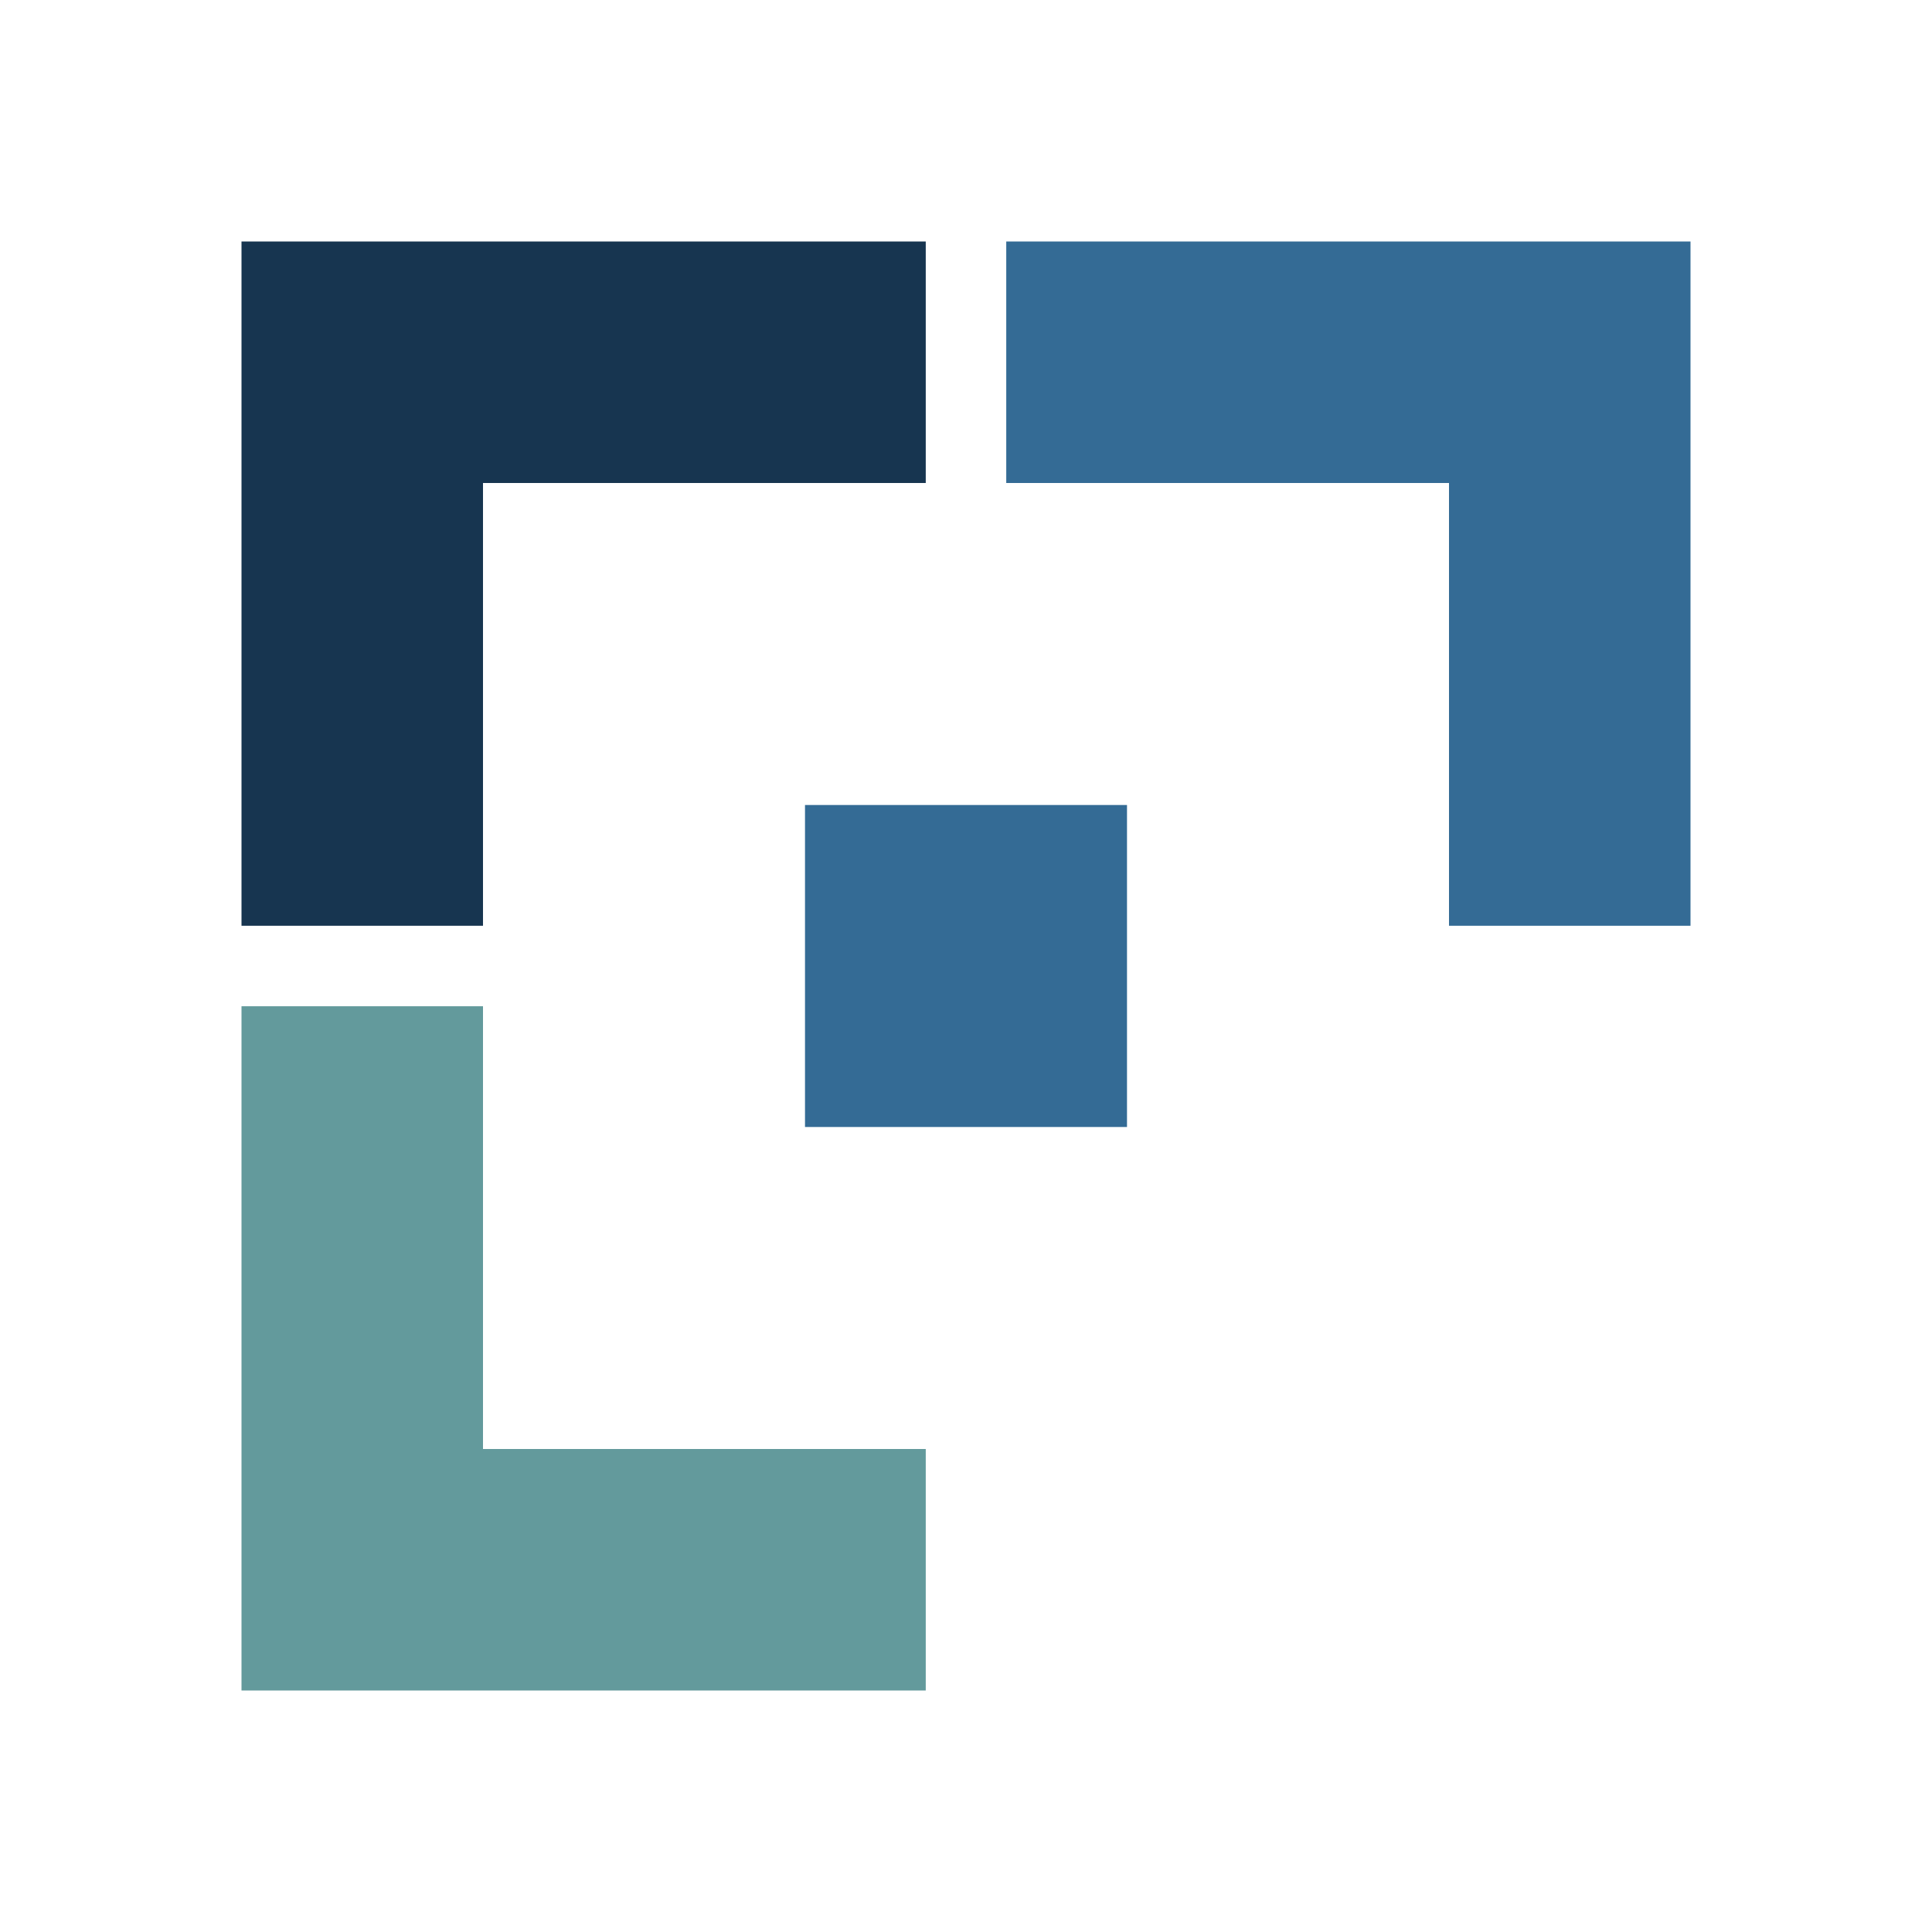
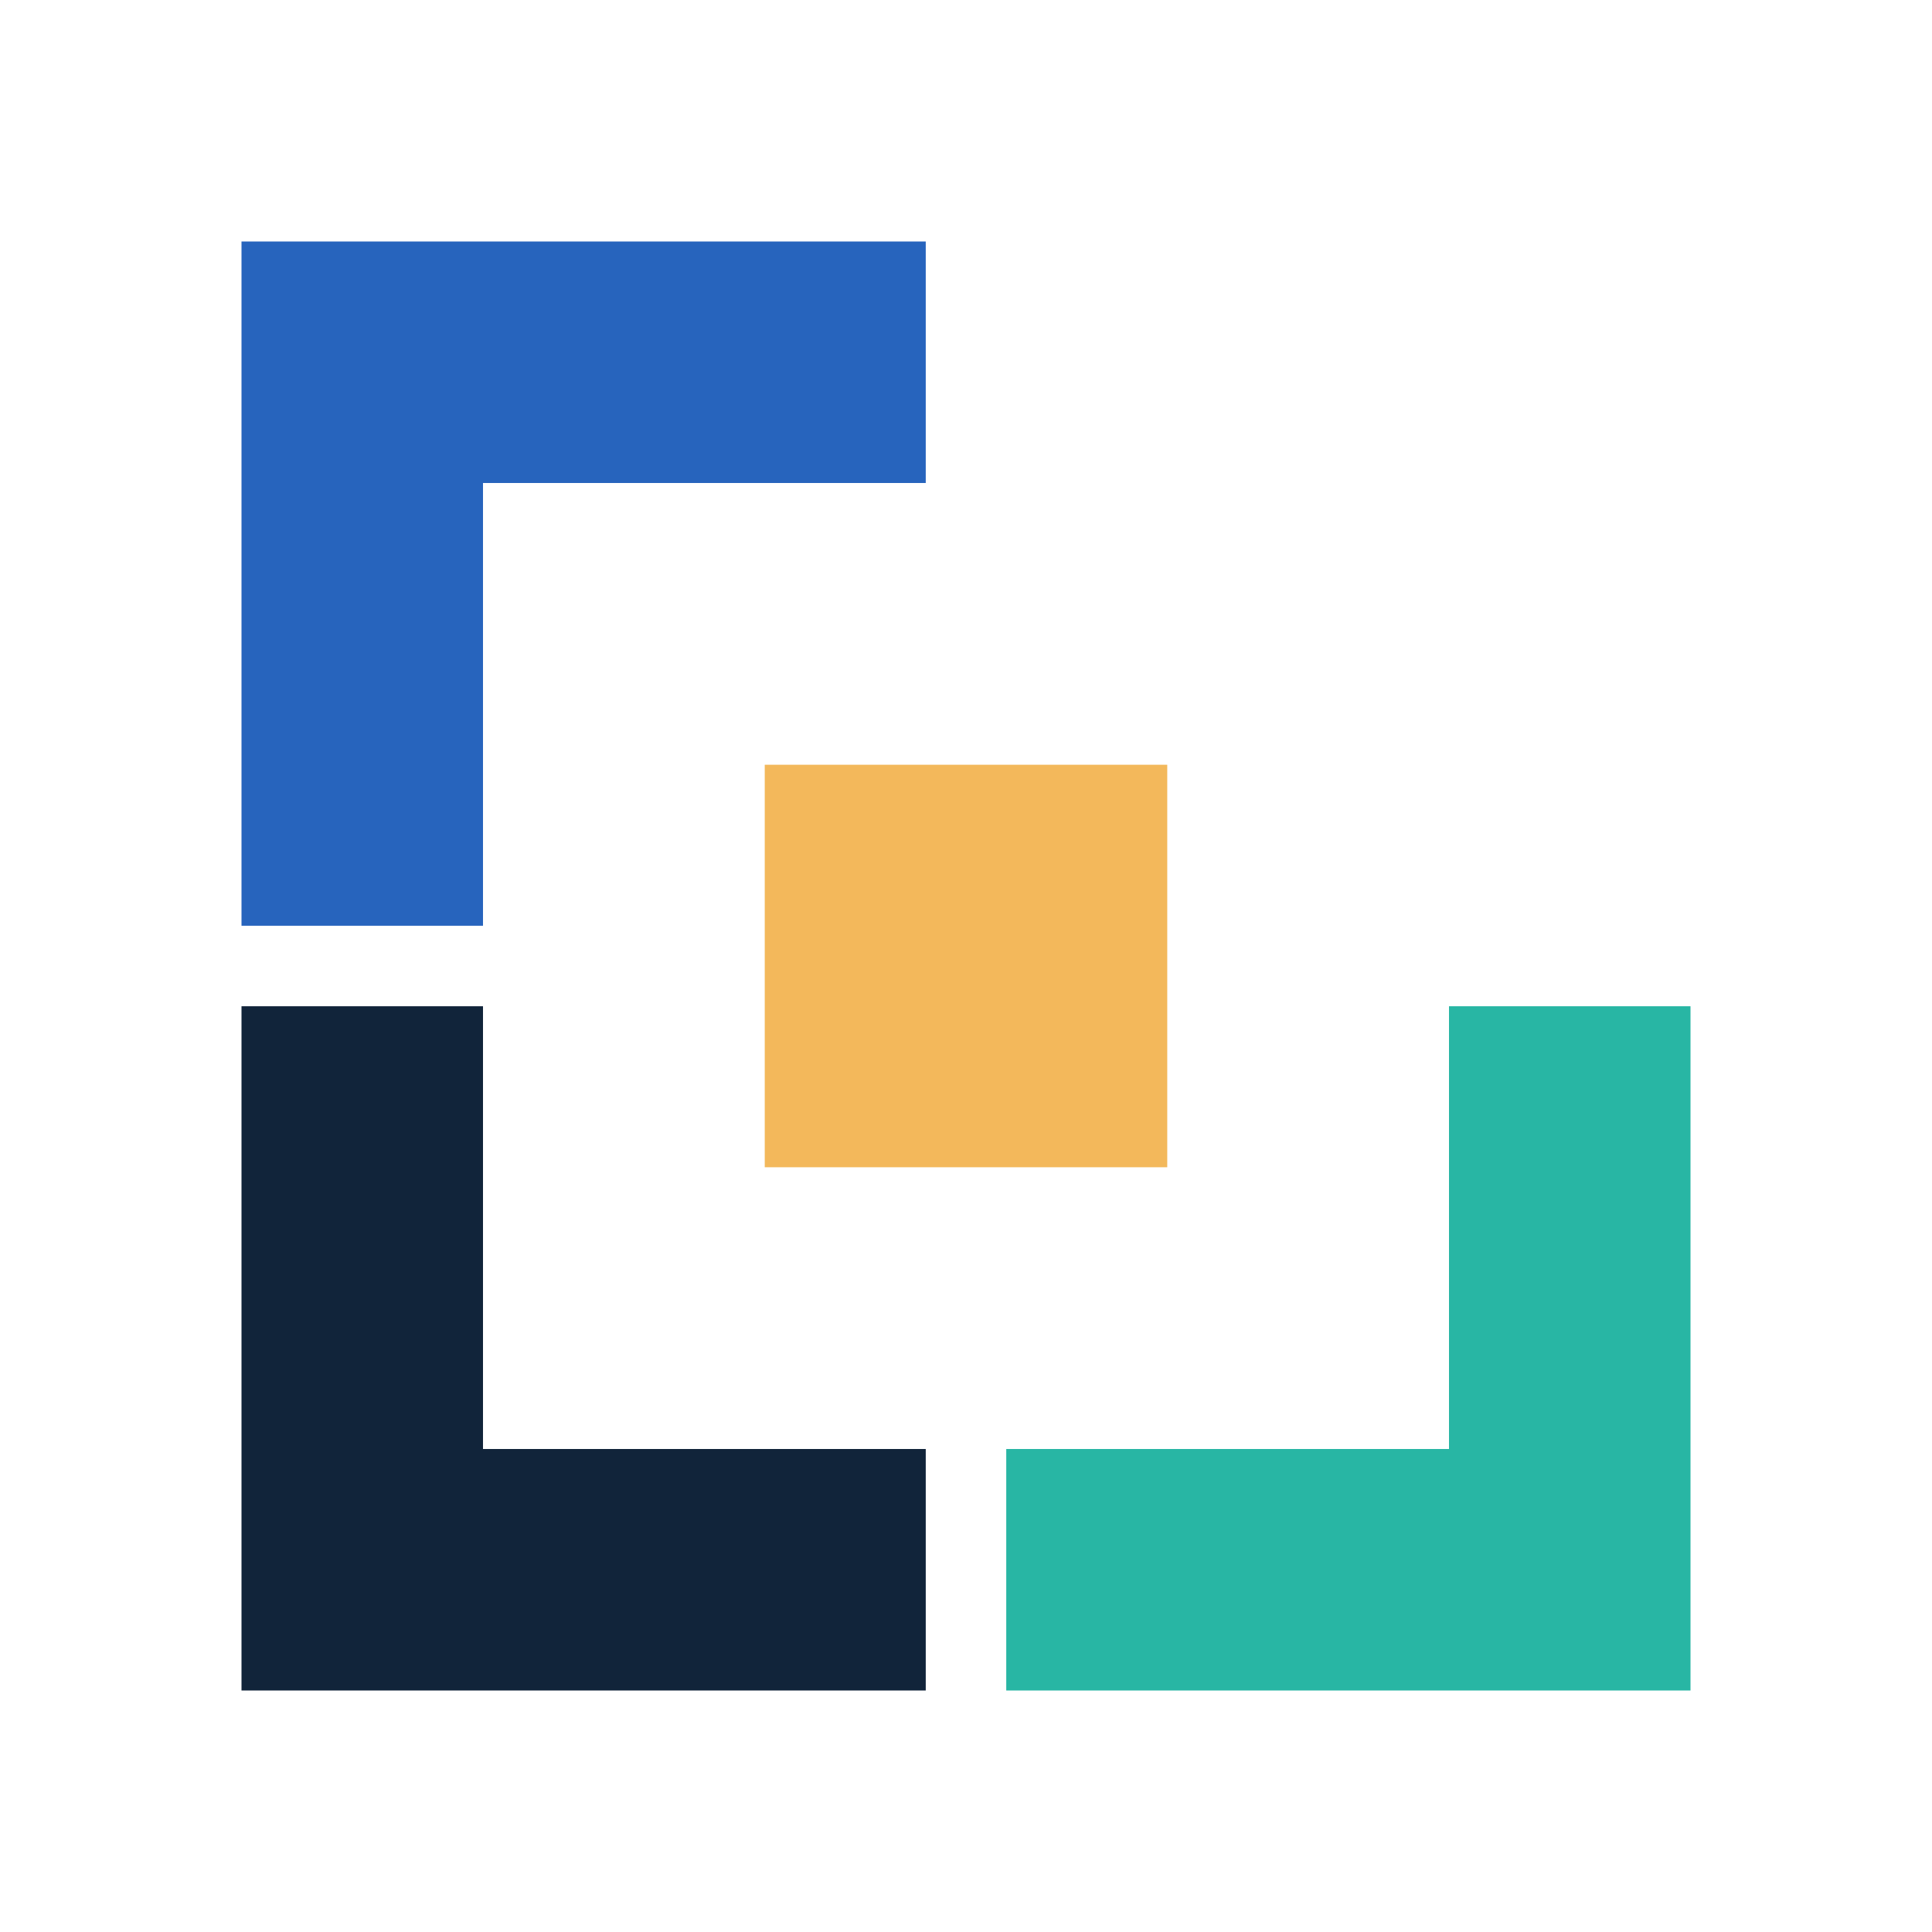
<svg xmlns="http://www.w3.org/2000/svg" viewBox="0 0 48 48">
-   <path d="M6 6h17v6H12v11H6z" fill="#173550" />
-   <path d="M42 6v17h-6V12H25V6z" fill="#346B95" />
-   <path d="M6 42V25h6v11h11v6z" fill="#639A9C" />
-   <rect x="20" y="20" width="8" height="8" fill="#346B95" />
+   <path d="M6 6h17v6H12v11H6z" fill="#2764BD" />
+   <path d="M6 42V25h6v11h11v6z" fill="#11243A" />
+   <path d="M42 42H25v-6h11V25h6z" fill="#28B6A4" />
+   <rect x="19" y="19" width="10" height="10" fill="#F3B85B" />
</svg>
